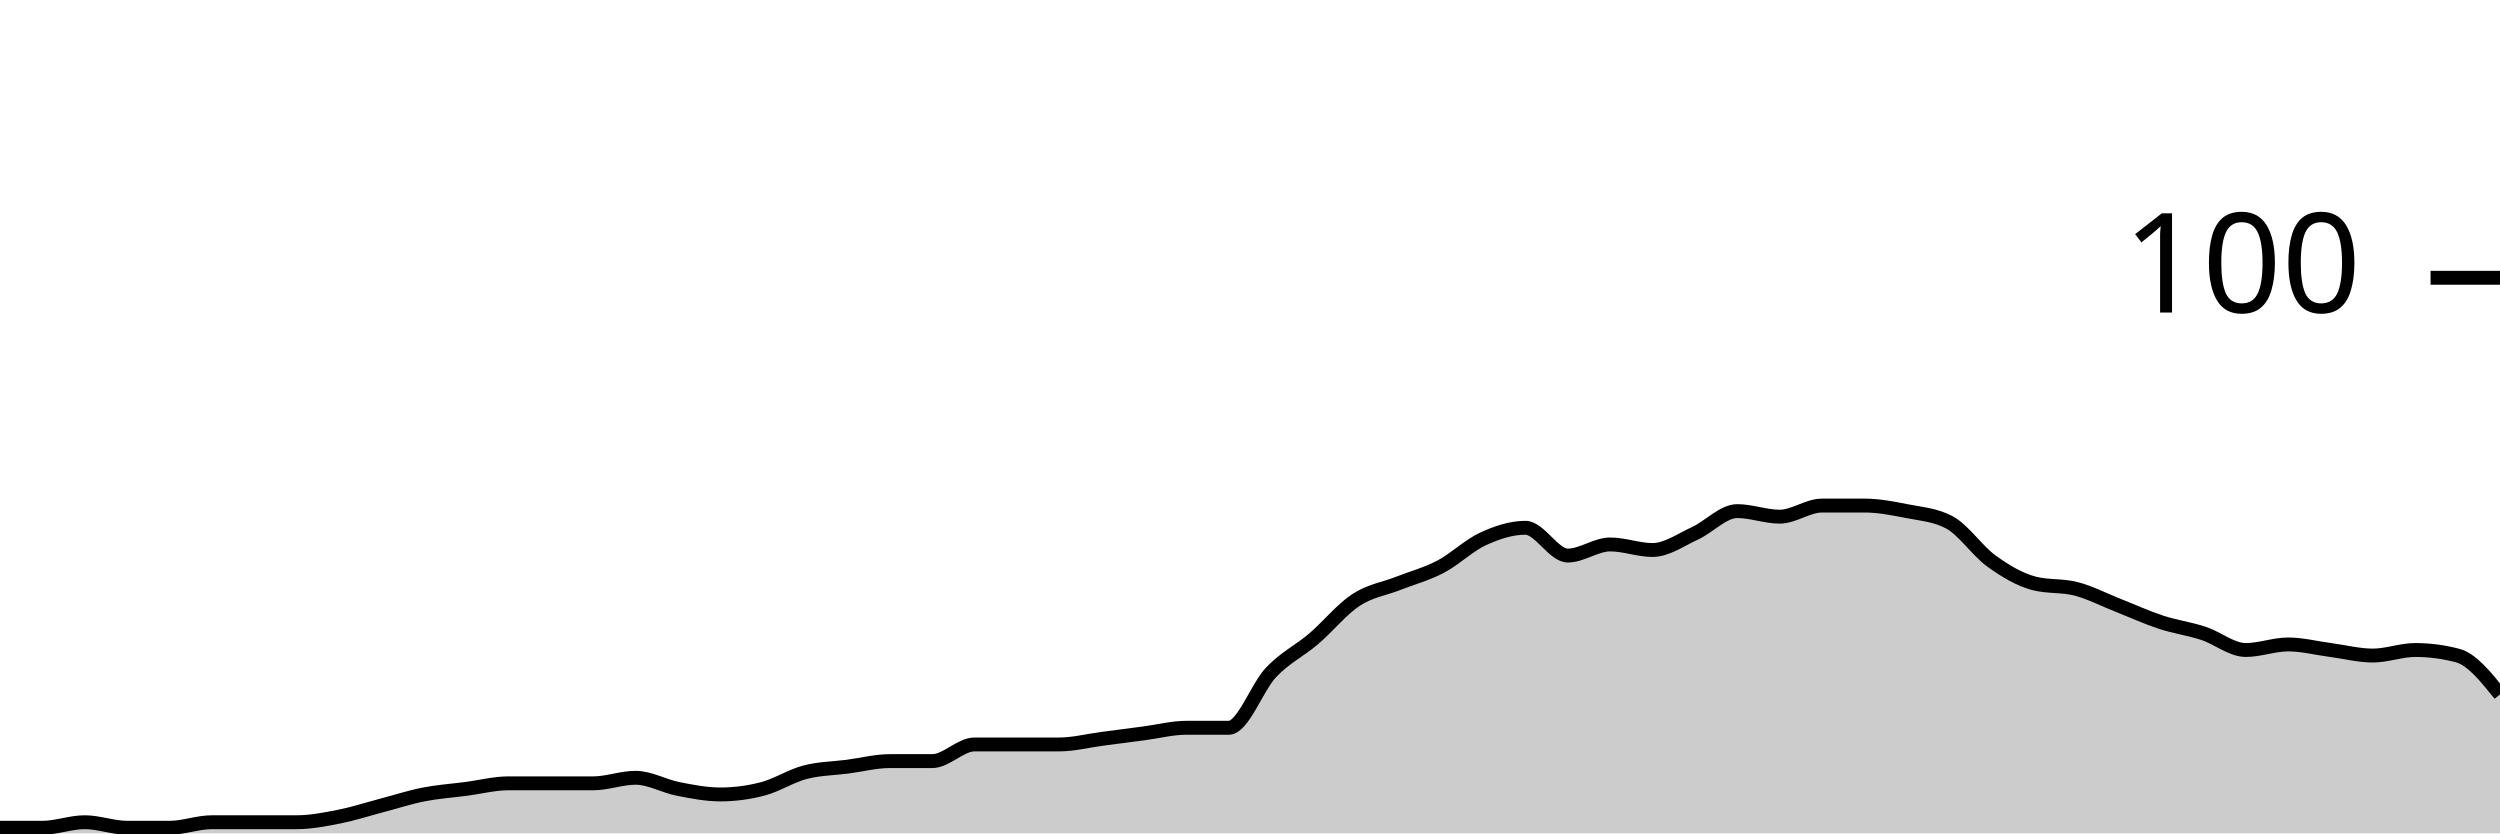
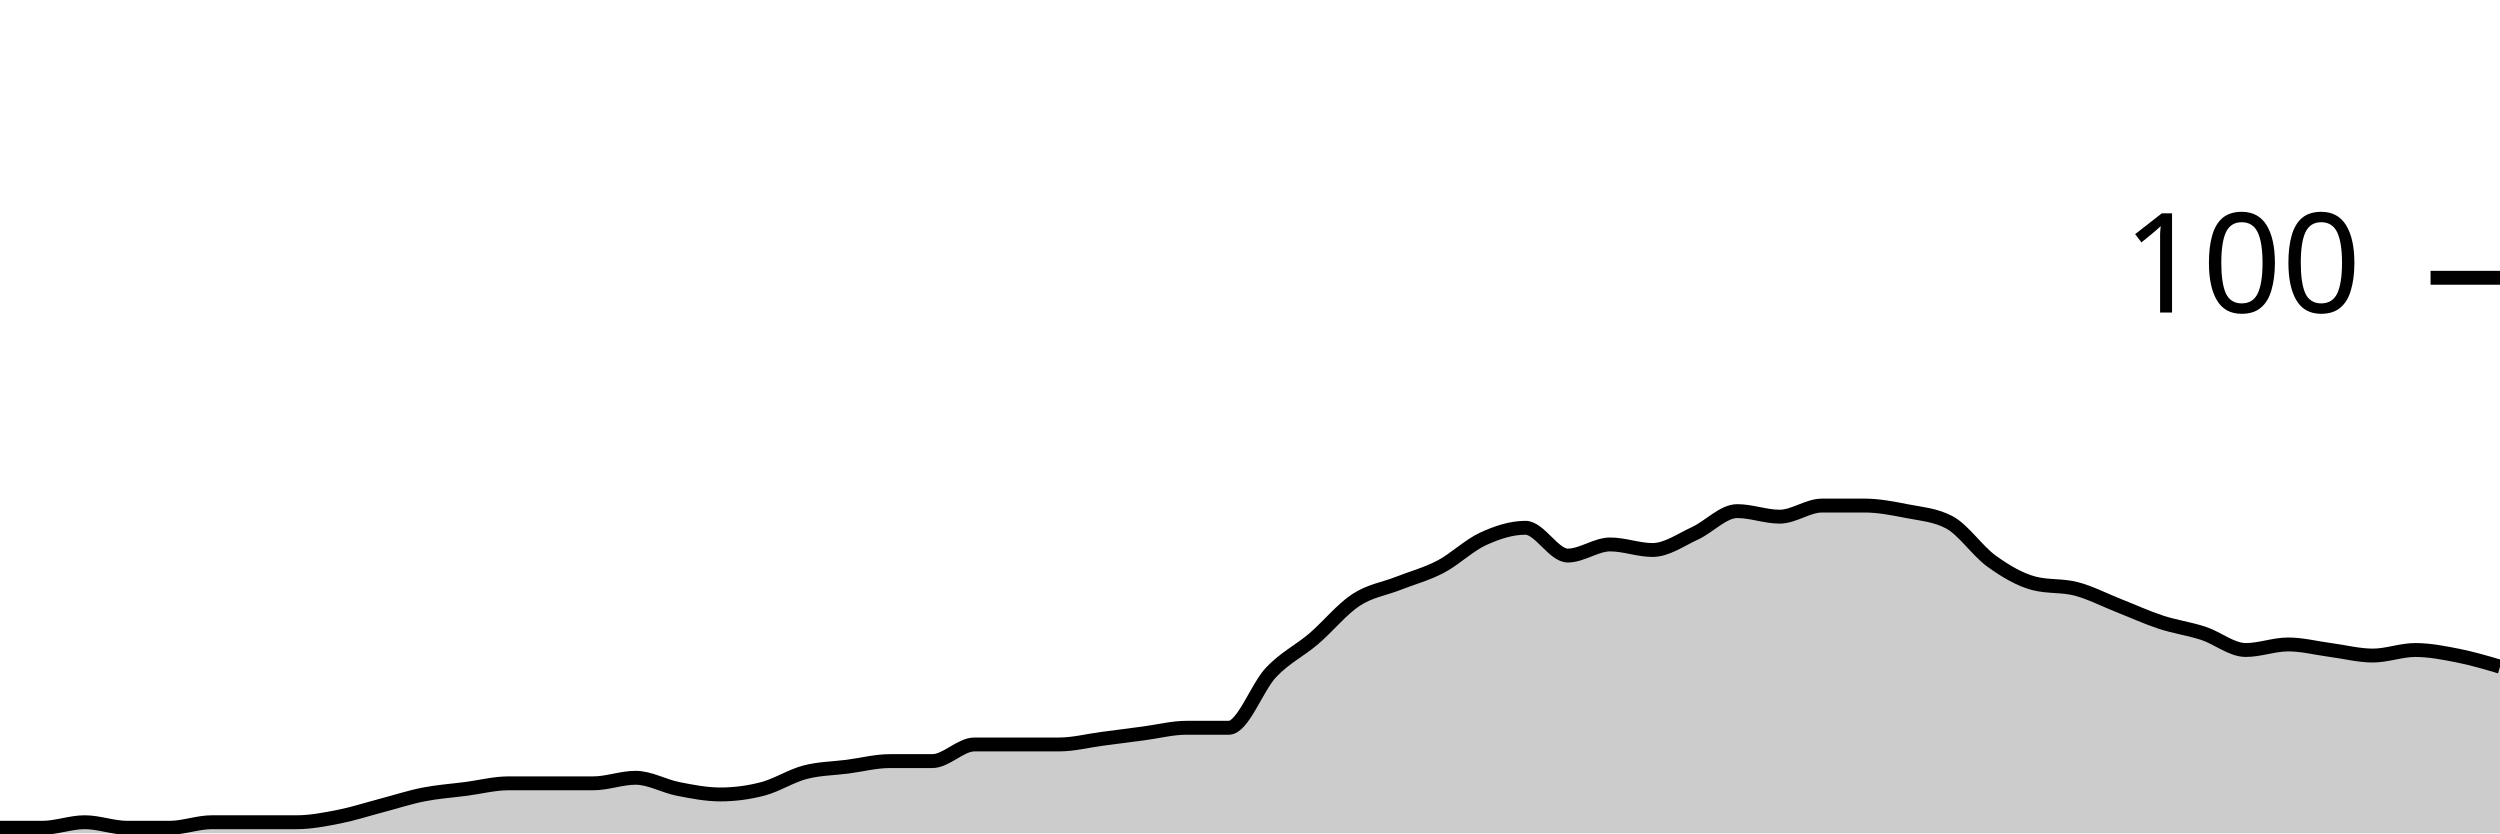
<svg xmlns="http://www.w3.org/2000/svg" viewBox="0 0 180 60">
  <g transform="translate(0,20)">
-     <path class="area" fill="rgba(0, 0, 0, 0.2)" d="M0,39.6C1.017,39.6,2.034,39.6,3.051,39.6C4.068,39.6,5.085,39.2,6.102,39.2C7.119,39.2,8.136,39.6,9.153,39.6C10.169,39.6,11.186,39.6,12.203,39.6C13.22,39.6,14.237,39.2,15.254,39.2C16.271,39.2,17.288,39.2,18.305,39.2C19.322,39.2,20.339,39.2,21.356,39.2C22.373,39.2,23.39,39,24.407,38.8C25.424,38.6,26.441,38.267,27.458,38C28.475,37.733,29.492,37.4,30.508,37.2C31.525,37,32.542,36.933,33.559,36.8C34.576,36.667,35.593,36.4,36.61,36.4C37.627,36.4,38.644,36.4,39.661,36.4C40.678,36.4,41.695,36.4,42.712,36.4C43.729,36.4,44.746,36,45.763,36C46.78,36,47.797,36.6,48.814,36.8C49.831,37,50.847,37.2,51.864,37.2C52.881,37.2,53.898,37.067,54.915,36.8C55.932,36.533,56.949,35.867,57.966,35.6C58.983,35.333,60,35.333,61.017,35.2C62.034,35.067,63.051,34.8,64.068,34.8C65.085,34.8,66.102,34.8,67.119,34.8C68.136,34.8,69.153,33.6,70.169,33.6C71.186,33.6,72.203,33.6,73.22,33.6C74.237,33.6,75.254,33.6,76.271,33.6C77.288,33.6,78.305,33.333,79.322,33.2C80.339,33.067,81.356,32.933,82.373,32.8C83.39,32.667,84.407,32.4,85.424,32.4C86.441,32.4,87.458,32.4,88.475,32.4C89.492,32.4,90.508,29.467,91.525,28.4C92.542,27.333,93.559,26.867,94.576,26C95.593,25.133,96.61,23.867,97.627,23.2C98.644,22.533,99.661,22.4,100.678,22C101.695,21.6,102.712,21.333,103.729,20.8C104.746,20.267,105.763,19.267,106.78,18.8C107.797,18.333,108.814,18,109.831,18C110.847,18,111.864,20,112.881,20C113.898,20,114.915,19.2,115.932,19.2C116.949,19.2,117.966,19.6,118.983,19.6C120,19.6,121.017,18.867,122.034,18.4C123.051,17.933,124.068,16.8,125.085,16.8C126.102,16.8,127.119,17.2,128.136,17.2C129.153,17.2,130.169,16.4,131.186,16.4C132.203,16.4,133.22,16.4,134.237,16.4C135.254,16.4,136.271,16.6,137.288,16.8C138.305,17,139.322,17.067,140.339,17.6C141.356,18.133,142.373,19.667,143.39,20.4C144.407,21.133,145.424,21.733,146.441,22C147.458,22.267,148.475,22.133,149.492,22.4C150.508,22.667,151.525,23.2,152.542,23.6C153.559,24,154.576,24.467,155.593,24.8C156.61,25.133,157.627,25.267,158.644,25.6C159.661,25.933,160.678,26.8,161.695,26.8C162.712,26.8,163.729,26.4,164.746,26.4C165.763,26.4,166.78,26.667,167.797,26.8C168.814,26.933,169.831,27.2,170.847,27.2C171.864,27.2,172.881,26.8,173.898,26.8C174.915,26.8,175.932,26.933,176.949,27.2C177.966,27.467,178.983,28.733,180,30L180,40C178.983,40,177.966,40,176.949,40C175.932,40,174.915,40,173.898,40C172.881,40,171.864,40,170.847,40C169.831,40,168.814,40,167.797,40C166.78,40,165.763,40,164.746,40C163.729,40,162.712,40,161.695,40C160.678,40,159.661,40,158.644,40C157.627,40,156.61,40,155.593,40C154.576,40,153.559,40,152.542,40C151.525,40,150.508,40,149.492,40C148.475,40,147.458,40,146.441,40C145.424,40,144.407,40,143.39,40C142.373,40,141.356,40,140.339,40C139.322,40,138.305,40,137.288,40C136.271,40,135.254,40,134.237,40C133.22,40,132.203,40,131.186,40C130.169,40,129.153,40,128.136,40C127.119,40,126.102,40,125.085,40C124.068,40,123.051,40,122.034,40C121.017,40,120,40,118.983,40C117.966,40,116.949,40,115.932,40C114.915,40,113.898,40,112.881,40C111.864,40,110.847,40,109.831,40C108.814,40,107.797,40,106.78,40C105.763,40,104.746,40,103.729,40C102.712,40,101.695,40,100.678,40C99.661,40,98.644,40,97.627,40C96.61,40,95.593,40,94.576,40C93.559,40,92.542,40,91.525,40C90.508,40,89.492,40,88.475,40C87.458,40,86.441,40,85.424,40C84.407,40,83.39,40,82.373,40C81.356,40,80.339,40,79.322,40C78.305,40,77.288,40,76.271,40C75.254,40,74.237,40,73.22,40C72.203,40,71.186,40,70.169,40C69.153,40,68.136,40,67.119,40C66.102,40,65.085,40,64.068,40C63.051,40,62.034,40,61.017,40C60,40,58.983,40,57.966,40C56.949,40,55.932,40,54.915,40C53.898,40,52.881,40,51.864,40C50.847,40,49.831,40,48.814,40C47.797,40,46.78,40,45.763,40C44.746,40,43.729,40,42.712,40C41.695,40,40.678,40,39.661,40C38.644,40,37.627,40,36.61,40C35.593,40,34.576,40,33.559,40C32.542,40,31.525,40,30.508,40C29.492,40,28.475,40,27.458,40C26.441,40,25.424,40,24.407,40C23.39,40,22.373,40,21.356,40C20.339,40,19.322,40,18.305,40C17.288,40,16.271,40,15.254,40C14.237,40,13.22,40,12.203,40C11.186,40,10.169,40,9.153,40C8.136,40,7.119,40,6.102,40C5.085,40,4.068,40,3.051,40C2.034,40,1.017,40,0,40Z" />
-     <path class="line" stroke="black" fill="none" d="M0,39.6C1.017,39.6,2.034,39.6,3.051,39.6C4.068,39.6,5.085,39.2,6.102,39.2C7.119,39.2,8.136,39.6,9.153,39.6C10.169,39.6,11.186,39.6,12.203,39.6C13.22,39.6,14.237,39.2,15.254,39.2C16.271,39.2,17.288,39.2,18.305,39.2C19.322,39.2,20.339,39.2,21.356,39.2C22.373,39.2,23.39,39,24.407,38.8C25.424,38.6,26.441,38.267,27.458,38C28.475,37.733,29.492,37.4,30.508,37.2C31.525,37,32.542,36.933,33.559,36.8C34.576,36.667,35.593,36.4,36.61,36.4C37.627,36.4,38.644,36.4,39.661,36.4C40.678,36.4,41.695,36.4,42.712,36.4C43.729,36.4,44.746,36,45.763,36C46.78,36,47.797,36.6,48.814,36.8C49.831,37,50.847,37.2,51.864,37.2C52.881,37.2,53.898,37.067,54.915,36.8C55.932,36.533,56.949,35.867,57.966,35.6C58.983,35.333,60,35.333,61.017,35.2C62.034,35.067,63.051,34.8,64.068,34.8C65.085,34.8,66.102,34.8,67.119,34.8C68.136,34.8,69.153,33.6,70.169,33.6C71.186,33.6,72.203,33.6,73.22,33.6C74.237,33.6,75.254,33.6,76.271,33.6C77.288,33.6,78.305,33.333,79.322,33.2C80.339,33.067,81.356,32.933,82.373,32.8C83.39,32.667,84.407,32.4,85.424,32.4C86.441,32.4,87.458,32.4,88.475,32.4C89.492,32.4,90.508,29.467,91.525,28.4C92.542,27.333,93.559,26.867,94.576,26C95.593,25.133,96.61,23.867,97.627,23.2C98.644,22.533,99.661,22.4,100.678,22C101.695,21.6,102.712,21.333,103.729,20.8C104.746,20.267,105.763,19.267,106.78,18.8C107.797,18.333,108.814,18,109.831,18C110.847,18,111.864,20,112.881,20C113.898,20,114.915,19.2,115.932,19.2C116.949,19.2,117.966,19.6,118.983,19.6C120,19.6,121.017,18.867,122.034,18.4C123.051,17.933,124.068,16.8,125.085,16.8C126.102,16.8,127.119,17.2,128.136,17.2C129.153,17.2,130.169,16.4,131.186,16.4C132.203,16.4,133.22,16.4,134.237,16.4C135.254,16.4,136.271,16.6,137.288,16.8C138.305,17,139.322,17.067,140.339,17.6C141.356,18.133,142.373,19.667,143.39,20.4C144.407,21.133,145.424,21.733,146.441,22C147.458,22.267,148.475,22.133,149.492,22.4C150.508,22.667,151.525,23.2,152.542,23.6C153.559,24,154.576,24.467,155.593,24.8C156.61,25.133,157.627,25.267,158.644,25.6C159.661,25.933,160.678,26.8,161.695,26.8C162.712,26.8,163.729,26.4,164.746,26.4C165.763,26.4,166.78,26.667,167.797,26.8C168.814,26.933,169.831,27.2,170.847,27.2C171.864,27.2,172.881,26.8,173.898,26.8C174.915,26.8,175.932,26.933,176.949,27.2C177.966,27.467,178.983,28.733,180,30" />
+     <path class="area" fill="rgba(0, 0, 0, 0.2)" d="M0,39.6C1.017,39.6,2.034,39.6,3.051,39.6C4.068,39.6,5.085,39.2,6.102,39.2C7.119,39.2,8.136,39.6,9.153,39.6C10.169,39.6,11.186,39.6,12.203,39.6C13.22,39.6,14.237,39.2,15.254,39.2C16.271,39.2,17.288,39.2,18.305,39.2C19.322,39.2,20.339,39.2,21.356,39.2C22.373,39.2,23.39,39,24.407,38.8C25.424,38.6,26.441,38.267,27.458,38C28.475,37.733,29.492,37.4,30.508,37.2C31.525,37,32.542,36.933,33.559,36.8C34.576,36.667,35.593,36.4,36.61,36.4C37.627,36.4,38.644,36.4,39.661,36.4C40.678,36.4,41.695,36.4,42.712,36.4C43.729,36.4,44.746,36,45.763,36C46.78,36,47.797,36.6,48.814,36.8C49.831,37,50.847,37.2,51.864,37.2C52.881,37.2,53.898,37.067,54.915,36.8C55.932,36.533,56.949,35.867,57.966,35.6C58.983,35.333,60,35.333,61.017,35.2C62.034,35.067,63.051,34.8,64.068,34.8C65.085,34.8,66.102,34.8,67.119,34.8C68.136,34.8,69.153,33.6,70.169,33.6C71.186,33.6,72.203,33.6,73.22,33.6C74.237,33.6,75.254,33.6,76.271,33.6C77.288,33.6,78.305,33.333,79.322,33.2C80.339,33.067,81.356,32.933,82.373,32.8C83.39,32.667,84.407,32.4,85.424,32.4C86.441,32.4,87.458,32.4,88.475,32.4C89.492,32.4,90.508,29.467,91.525,28.4C92.542,27.333,93.559,26.867,94.576,26C95.593,25.133,96.61,23.867,97.627,23.2C98.644,22.533,99.661,22.4,100.678,22C101.695,21.6,102.712,21.333,103.729,20.8C104.746,20.267,105.763,19.267,106.78,18.8C107.797,18.333,108.814,18,109.831,18C110.847,18,111.864,20,112.881,20C113.898,20,114.915,19.2,115.932,19.2C116.949,19.2,117.966,19.6,118.983,19.6C120,19.6,121.017,18.867,122.034,18.4C123.051,17.933,124.068,16.8,125.085,16.8C126.102,16.8,127.119,17.2,128.136,17.2C129.153,17.2,130.169,16.4,131.186,16.4C132.203,16.4,133.22,16.4,134.237,16.4C135.254,16.4,136.271,16.6,137.288,16.8C138.305,17,139.322,17.067,140.339,17.6C141.356,18.133,142.373,19.667,143.39,20.4C144.407,21.133,145.424,21.733,146.441,22C147.458,22.267,148.475,22.133,149.492,22.4C150.508,22.667,151.525,23.2,152.542,23.6C153.559,24,154.576,24.467,155.593,24.8C156.61,25.133,157.627,25.267,158.644,25.6C159.661,25.933,160.678,26.8,161.695,26.8C162.712,26.8,163.729,26.4,164.746,26.4C165.763,26.4,166.78,26.667,167.797,26.8C168.814,26.933,169.831,27.2,170.847,27.2C171.864,27.2,172.881,26.8,173.898,26.8C174.915,26.8,175.932,27,176.949,27.2C177.966,27.4,178.983,27.7,180,28L180,40C178.983,40,177.966,40,176.949,40C175.932,40,174.915,40,173.898,40C172.881,40,171.864,40,170.847,40C169.831,40,168.814,40,167.797,40C166.78,40,165.763,40,164.746,40C163.729,40,162.712,40,161.695,40C160.678,40,159.661,40,158.644,40C157.627,40,156.61,40,155.593,40C154.576,40,153.559,40,152.542,40C151.525,40,150.508,40,149.492,40C148.475,40,147.458,40,146.441,40C145.424,40,144.407,40,143.39,40C142.373,40,141.356,40,140.339,40C139.322,40,138.305,40,137.288,40C136.271,40,135.254,40,134.237,40C133.22,40,132.203,40,131.186,40C130.169,40,129.153,40,128.136,40C127.119,40,126.102,40,125.085,40C124.068,40,123.051,40,122.034,40C121.017,40,120,40,118.983,40C117.966,40,116.949,40,115.932,40C114.915,40,113.898,40,112.881,40C111.864,40,110.847,40,109.831,40C108.814,40,107.797,40,106.78,40C105.763,40,104.746,40,103.729,40C102.712,40,101.695,40,100.678,40C99.661,40,98.644,40,97.627,40C96.61,40,95.593,40,94.576,40C93.559,40,92.542,40,91.525,40C90.508,40,89.492,40,88.475,40C87.458,40,86.441,40,85.424,40C84.407,40,83.39,40,82.373,40C81.356,40,80.339,40,79.322,40C78.305,40,77.288,40,76.271,40C75.254,40,74.237,40,73.22,40C72.203,40,71.186,40,70.169,40C69.153,40,68.136,40,67.119,40C66.102,40,65.085,40,64.068,40C63.051,40,62.034,40,61.017,40C60,40,58.983,40,57.966,40C56.949,40,55.932,40,54.915,40C53.898,40,52.881,40,51.864,40C50.847,40,49.831,40,48.814,40C47.797,40,46.78,40,45.763,40C44.746,40,43.729,40,42.712,40C41.695,40,40.678,40,39.661,40C38.644,40,37.627,40,36.61,40C35.593,40,34.576,40,33.559,40C32.542,40,31.525,40,30.508,40C29.492,40,28.475,40,27.458,40C26.441,40,25.424,40,24.407,40C23.39,40,22.373,40,21.356,40C20.339,40,19.322,40,18.305,40C17.288,40,16.271,40,15.254,40C14.237,40,13.22,40,12.203,40C11.186,40,10.169,40,9.153,40C8.136,40,7.119,40,6.102,40C5.085,40,4.068,40,3.051,40C2.034,40,1.017,40,0,40Z" />
+     <path class="line" stroke="black" fill="none" d="M0,39.6C1.017,39.6,2.034,39.6,3.051,39.6C4.068,39.6,5.085,39.2,6.102,39.2C7.119,39.2,8.136,39.6,9.153,39.6C10.169,39.6,11.186,39.6,12.203,39.6C13.22,39.6,14.237,39.2,15.254,39.2C16.271,39.2,17.288,39.2,18.305,39.2C19.322,39.2,20.339,39.2,21.356,39.2C22.373,39.2,23.39,39,24.407,38.8C25.424,38.6,26.441,38.267,27.458,38C28.475,37.733,29.492,37.4,30.508,37.2C31.525,37,32.542,36.933,33.559,36.8C34.576,36.667,35.593,36.4,36.61,36.4C37.627,36.4,38.644,36.4,39.661,36.4C40.678,36.4,41.695,36.4,42.712,36.4C43.729,36.4,44.746,36,45.763,36C46.78,36,47.797,36.6,48.814,36.8C49.831,37,50.847,37.2,51.864,37.2C52.881,37.2,53.898,37.067,54.915,36.8C55.932,36.533,56.949,35.867,57.966,35.6C58.983,35.333,60,35.333,61.017,35.2C62.034,35.067,63.051,34.8,64.068,34.8C65.085,34.8,66.102,34.8,67.119,34.8C68.136,34.8,69.153,33.6,70.169,33.6C71.186,33.6,72.203,33.6,73.22,33.6C74.237,33.6,75.254,33.6,76.271,33.6C77.288,33.6,78.305,33.333,79.322,33.2C80.339,33.067,81.356,32.933,82.373,32.8C83.39,32.667,84.407,32.4,85.424,32.4C86.441,32.4,87.458,32.4,88.475,32.4C89.492,32.4,90.508,29.467,91.525,28.4C92.542,27.333,93.559,26.867,94.576,26C95.593,25.133,96.61,23.867,97.627,23.2C98.644,22.533,99.661,22.4,100.678,22C101.695,21.6,102.712,21.333,103.729,20.8C104.746,20.267,105.763,19.267,106.78,18.8C107.797,18.333,108.814,18,109.831,18C110.847,18,111.864,20,112.881,20C113.898,20,114.915,19.2,115.932,19.2C116.949,19.2,117.966,19.6,118.983,19.6C120,19.6,121.017,18.867,122.034,18.4C123.051,17.933,124.068,16.8,125.085,16.8C126.102,16.8,127.119,17.2,128.136,17.2C129.153,17.2,130.169,16.4,131.186,16.4C132.203,16.4,133.22,16.4,134.237,16.4C135.254,16.4,136.271,16.6,137.288,16.8C138.305,17,139.322,17.067,140.339,17.6C141.356,18.133,142.373,19.667,143.39,20.4C144.407,21.133,145.424,21.733,146.441,22C147.458,22.267,148.475,22.133,149.492,22.4C150.508,22.667,151.525,23.2,152.542,23.6C153.559,24,154.576,24.467,155.593,24.8C156.61,25.133,157.627,25.267,158.644,25.6C159.661,25.933,160.678,26.8,161.695,26.8C162.712,26.8,163.729,26.4,164.746,26.4C165.763,26.4,166.78,26.667,167.797,26.8C168.814,26.933,169.831,27.2,170.847,27.2C171.864,27.2,172.881,26.8,173.898,26.8C174.915,26.8,175.932,27,176.949,27.2C177.966,27.4,178.983,27.7,180,28" />
    <path class="axis-ceiling" stroke-width="1" stroke="black" fill="none" d="M175,0L180,0" />
    <text class="axis-ceiling-label" font-family="sans-serif" text-anchor="end" font-size="10px" x="170" y="2.5">100</text>
  </g>
</svg>
